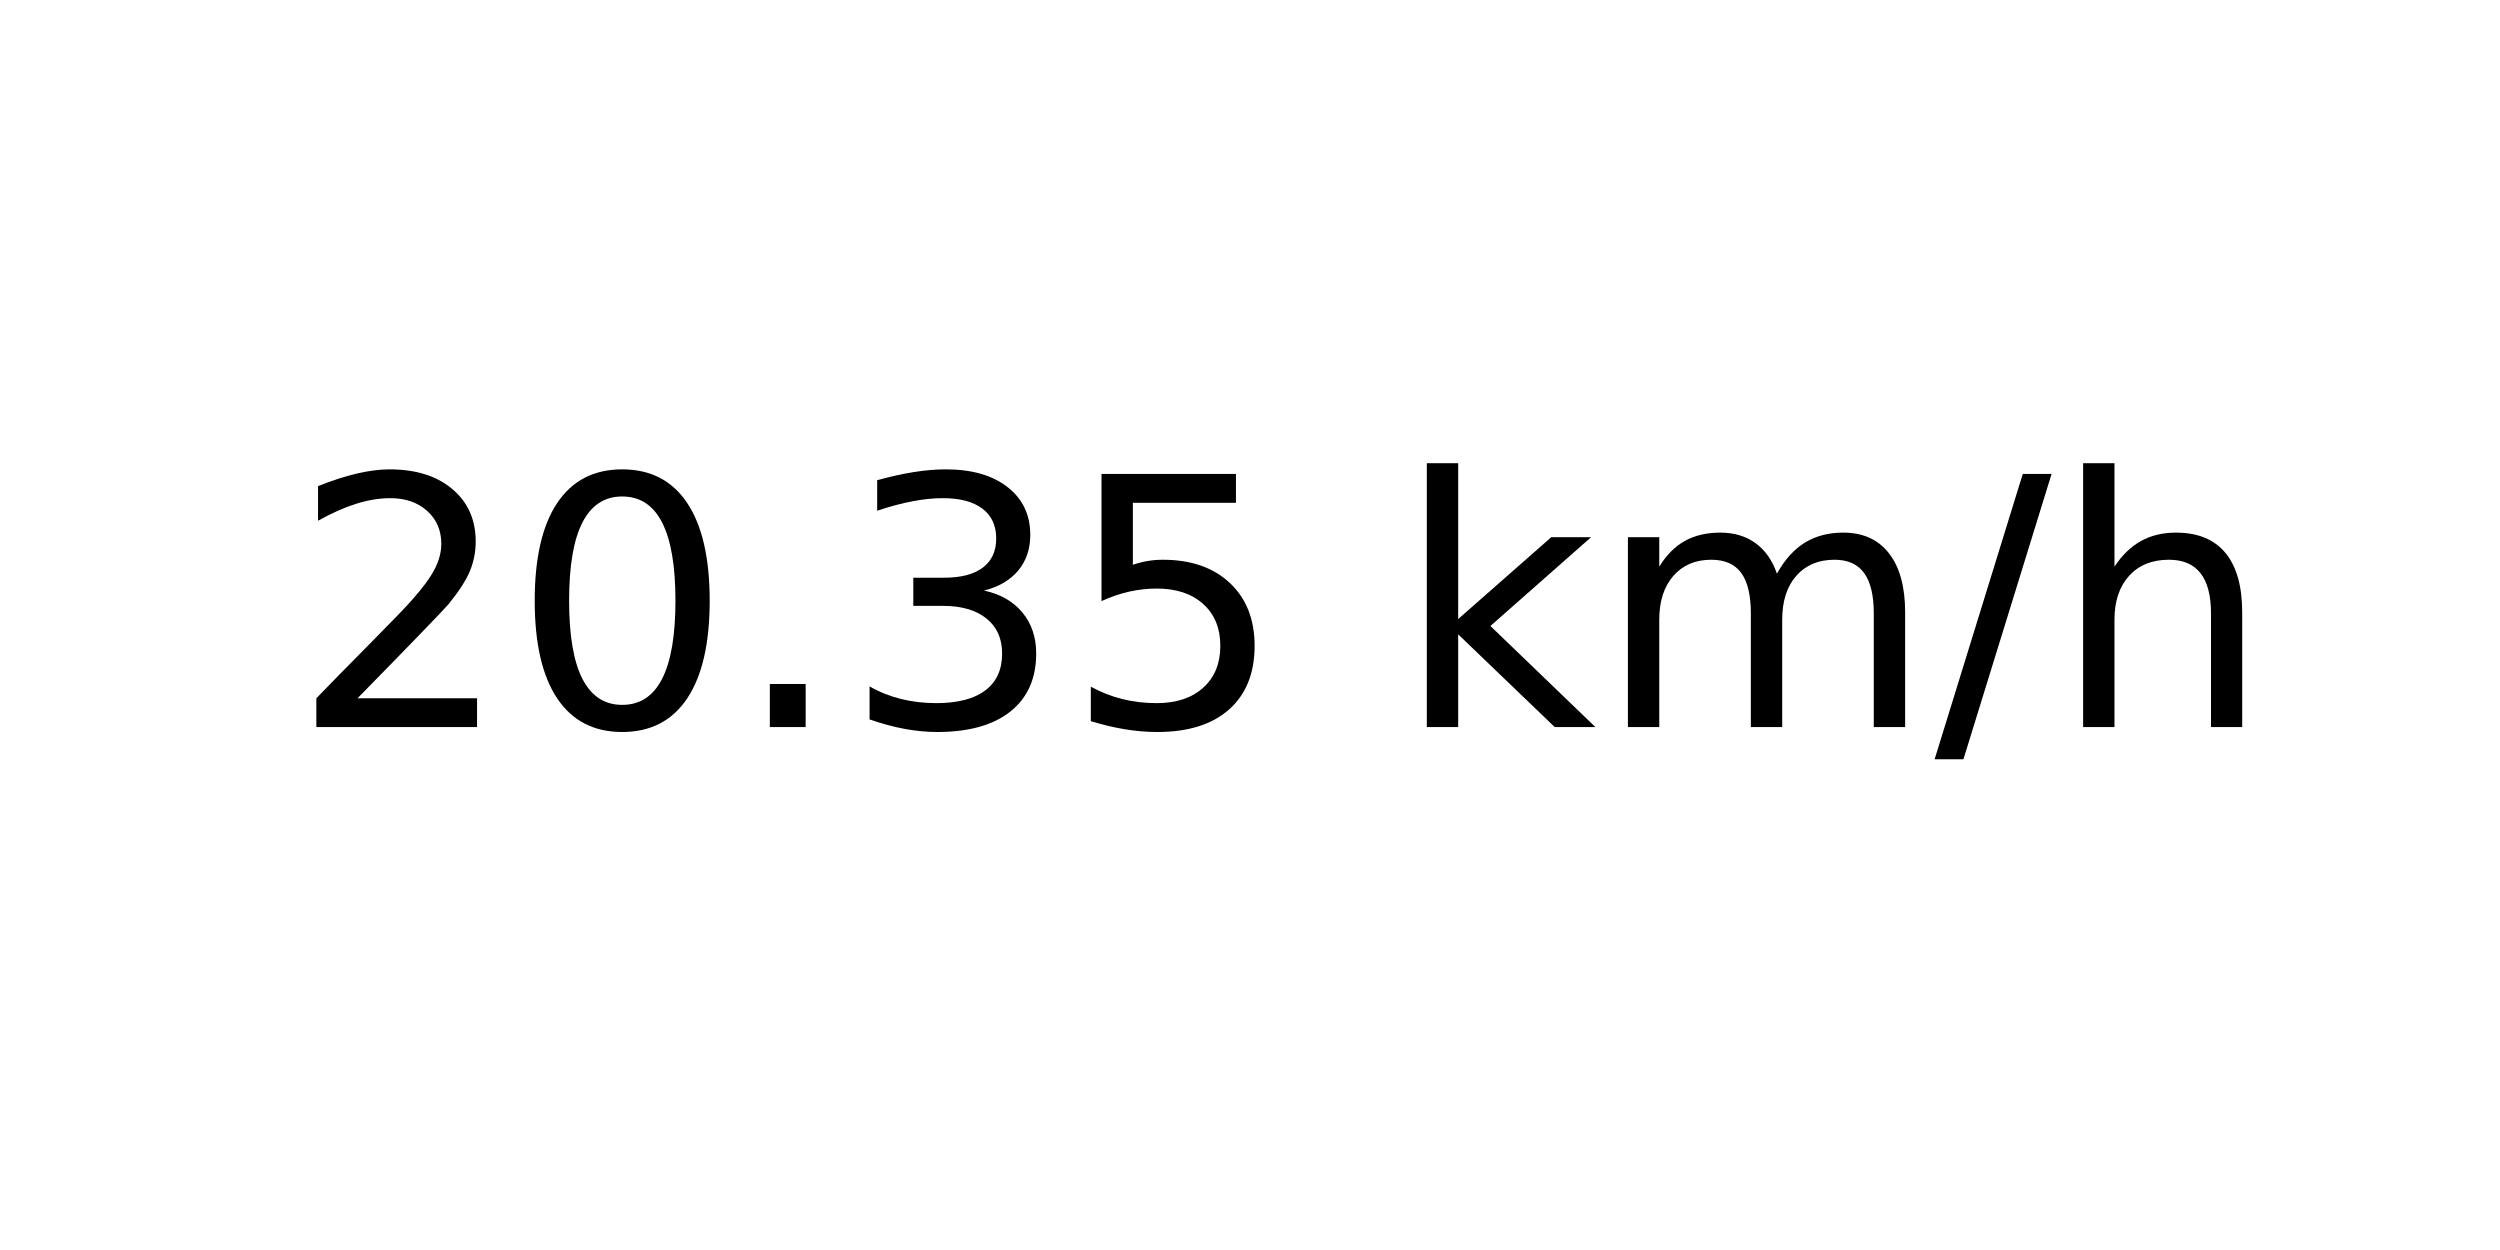
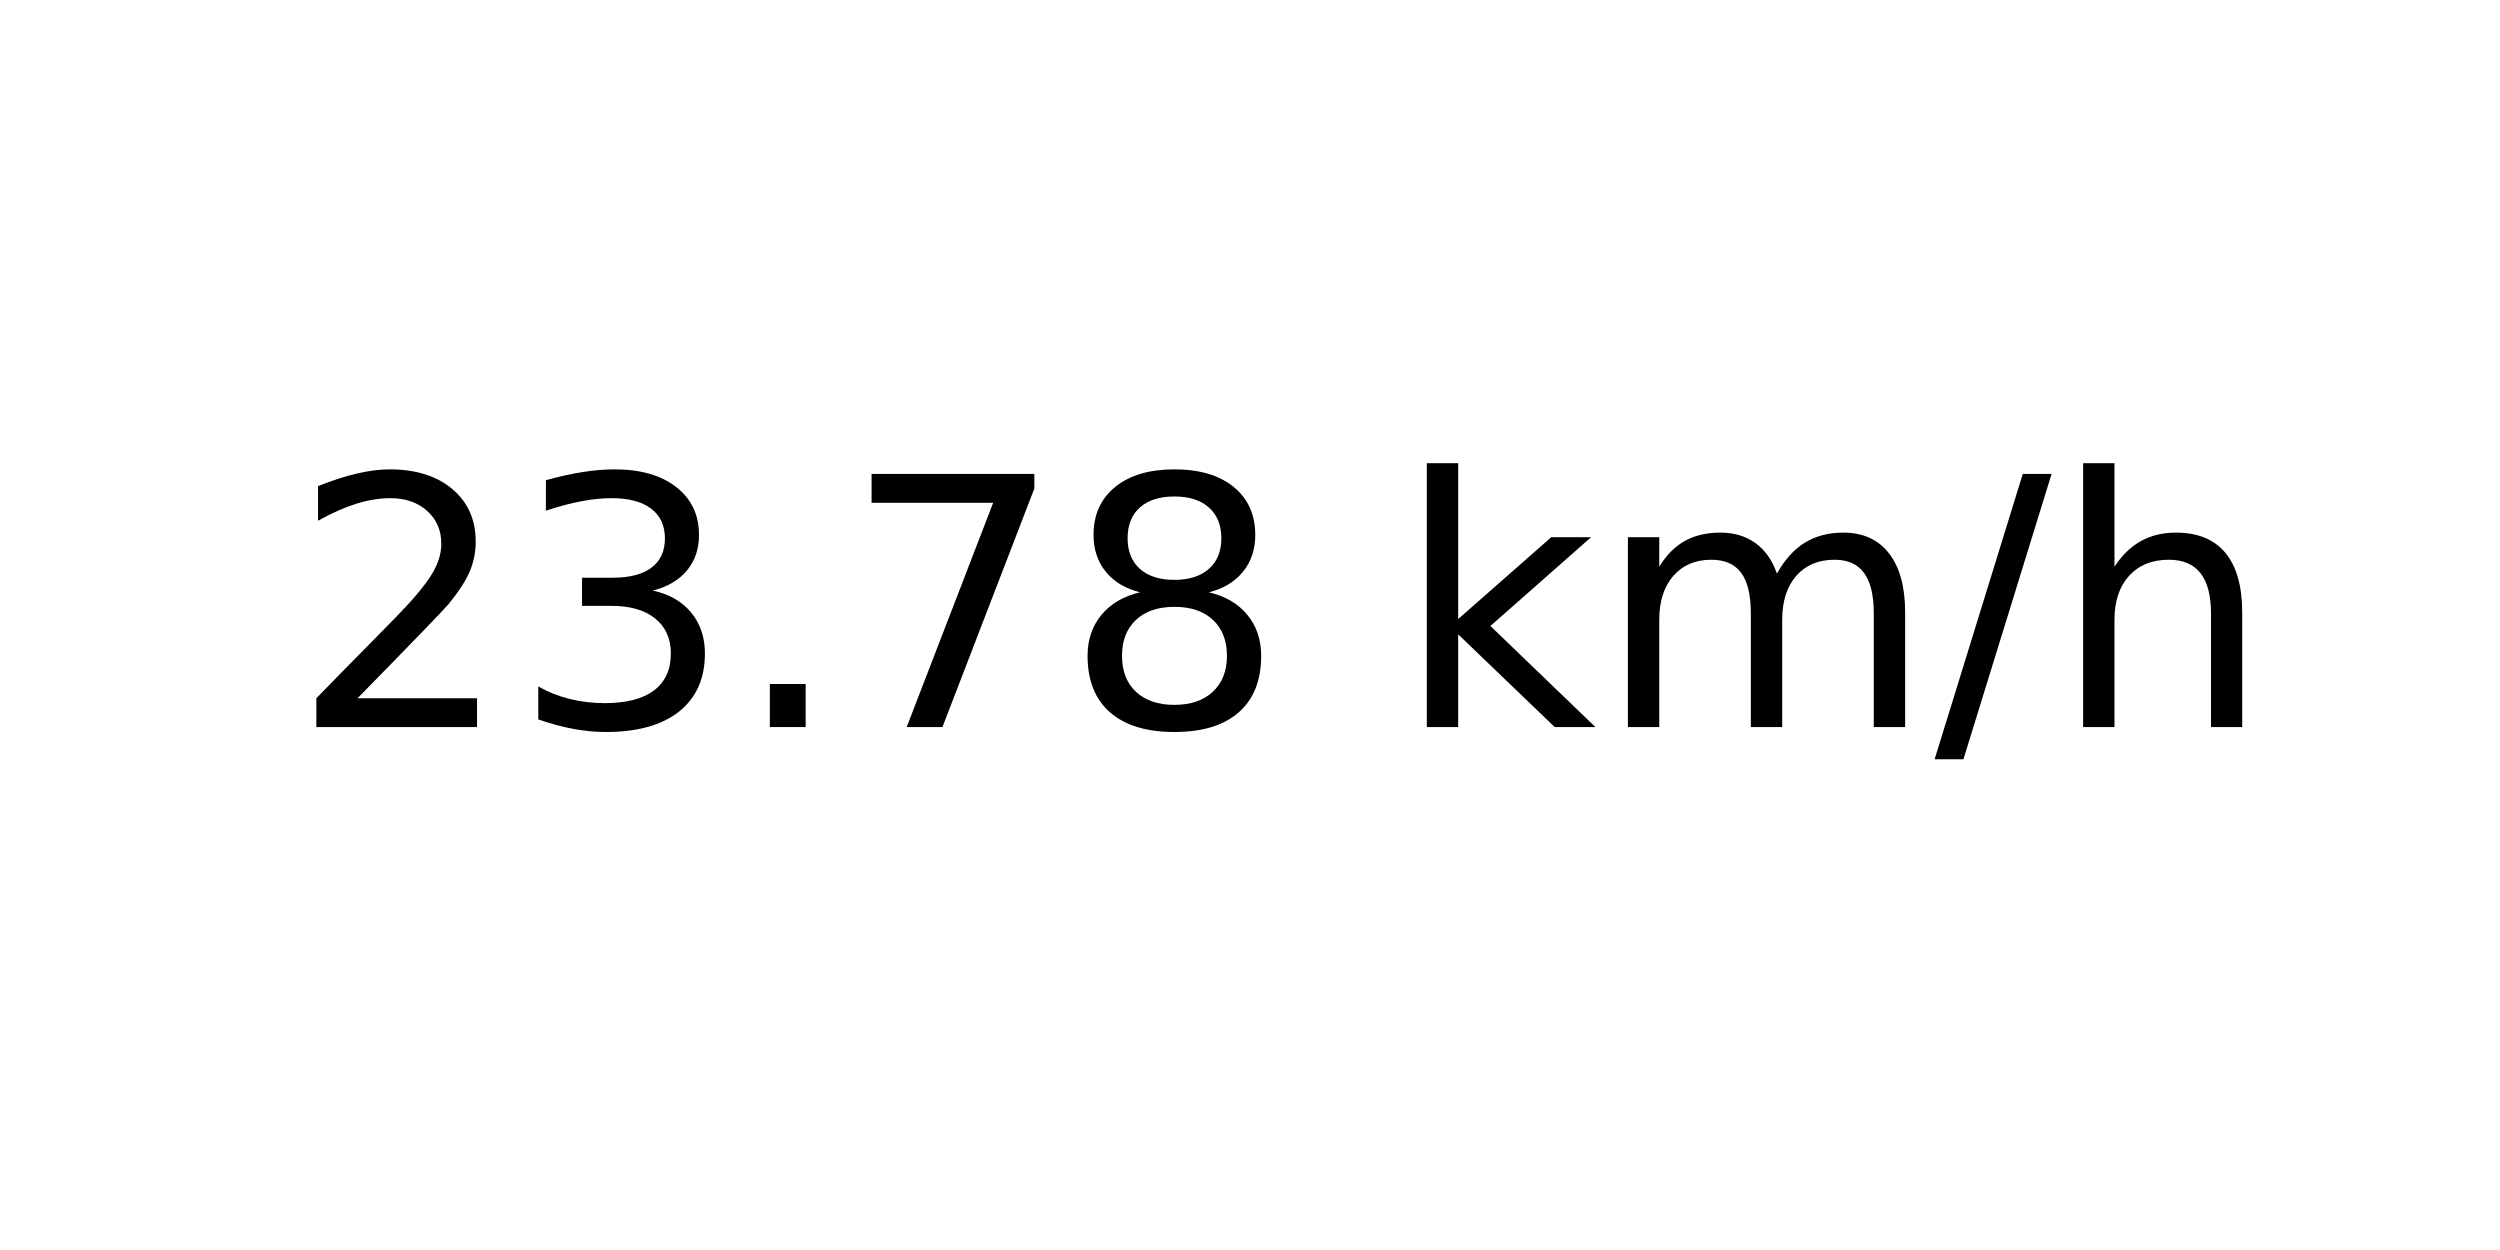
<svg xmlns="http://www.w3.org/2000/svg" xmlns:xlink="http://www.w3.org/1999/xlink" width="72pt" height="36pt" viewBox="0 0 72 36" version="1.1">
  <defs>
    <style type="text/css">*{stroke-linejoin: round; stroke-linecap: butt}</style>
  </defs>
  <g id="figure_1">
    <g id="axes_1">
      <g id="text_1">
        <g transform="translate(8.378125 20.93937) scale(0.1 -0.1)">
          <defs>
            <path id="DejaVuSans-32" d="M 1228 531  L 3431 531  L 3431 0  L 469 0  L 469 531  Q 828 903 1448 1529  Q 2069 2156 2228 2338  Q 2531 2678 2651 2914  Q 2772 3150 2772 3378  Q 2772 3750 2511 3984  Q 2250 4219 1831 4219  Q 1534 4219 1204 4116  Q 875 4013 500 3803  L 500 4441  Q 881 4594 1212 4672  Q 1544 4750 1819 4750  Q 2544 4750 2975 4387  Q 3406 4025 3406 3419  Q 3406 3131 3298 2873  Q 3191 2616 2906 2266  Q 2828 2175 2409 1742  Q 1991 1309 1228 531  z " transform="scale(0.015625)" />
-             <path id="DejaVuSans-30" d="M 2034 4250  Q 1547 4250 1301 3770  Q 1056 3291 1056 2328  Q 1056 1369 1301 889  Q 1547 409 2034 409  Q 2525 409 2770 889  Q 3016 1369 3016 2328  Q 3016 3291 2770 3770  Q 2525 4250 2034 4250  z M 2034 4750  Q 2819 4750 3233 4129  Q 3647 3509 3647 2328  Q 3647 1150 3233 529  Q 2819 -91 2034 -91  Q 1250 -91 836 529  Q 422 1150 422 2328  Q 422 3509 836 4129  Q 1250 4750 2034 4750  z " transform="scale(0.015625)" />
+             <path id="DejaVuSans-33" d="M 2597 2516  Q 3050 2419 3304 2112  Q 3559 1806 3559 1356  Q 3559 666 3084 287  Q 2609 -91 1734 -91  Q 1441 -91 1130 -33  Q 819 25 488 141  L 488 750  Q 750 597 1062 519  Q 1375 441 1716 441  Q 2309 441 2620 675  Q 2931 909 2931 1356  Q 2931 1769 2642 2001  Q 2353 2234 1838 2234  L 1294 2234  L 1294 2753  L 1863 2753  Q 2328 2753 2575 2939  Q 2822 3125 2822 3475  Q 2822 3834 2567 4026  Q 2313 4219 1838 4219  Q 1578 4219 1281 4162  Q 984 4106 628 3988  L 628 4550  Q 988 4650 1302 4700  Q 1616 4750 1894 4750  Q 2613 4750 3031 4423  Q 3450 4097 3450 3541  Q 3450 3153 3228 2886  Q 3006 2619 2597 2516  z " transform="scale(0.015625)" />
            <path id="DejaVuSans-2e" d="M 684 794  L 1344 794  L 1344 0  L 684 0  L 684 794  z " transform="scale(0.015625)" />
-             <path id="DejaVuSans-33" d="M 2597 2516  Q 3050 2419 3304 2112  Q 3559 1806 3559 1356  Q 3559 666 3084 287  Q 2609 -91 1734 -91  Q 1441 -91 1130 -33  Q 819 25 488 141  L 488 750  Q 750 597 1062 519  Q 1375 441 1716 441  Q 2309 441 2620 675  Q 2931 909 2931 1356  Q 2931 1769 2642 2001  Q 2353 2234 1838 2234  L 1294 2234  L 1294 2753  L 1863 2753  Q 2328 2753 2575 2939  Q 2822 3125 2822 3475  Q 2822 3834 2567 4026  Q 2313 4219 1838 4219  Q 1578 4219 1281 4162  Q 984 4106 628 3988  L 628 4550  Q 988 4650 1302 4700  Q 1616 4750 1894 4750  Q 2613 4750 3031 4423  Q 3450 4097 3450 3541  Q 3450 3153 3228 2886  Q 3006 2619 2597 2516  z " transform="scale(0.015625)" />
-             <path id="DejaVuSans-35" d="M 691 4666  L 3169 4666  L 3169 4134  L 1269 4134  L 1269 2991  Q 1406 3038 1543 3061  Q 1681 3084 1819 3084  Q 2600 3084 3056 2656  Q 3513 2228 3513 1497  Q 3513 744 3044 326  Q 2575 -91 1722 -91  Q 1428 -91 1123 -41  Q 819 9 494 109  L 494 744  Q 775 591 1075 516  Q 1375 441 1709 441  Q 2250 441 2565 725  Q 2881 1009 2881 1497  Q 2881 1984 2565 2268  Q 2250 2553 1709 2553  Q 1456 2553 1204 2497  Q 953 2441 691 2322  L 691 4666  z " transform="scale(0.015625)" />
+             <path id="DejaVuSans-37" d="M 525 4666  L 3525 4666  L 3525 4397  L 1831 0  L 1172 0  L 2766 4134  L 525 4134  L 525 4666  z " transform="scale(0.015625)" />
+             <path id="DejaVuSans-38" d="M 2034 2216  Q 1584 2216 1326 1975  Q 1069 1734 1069 1313  Q 1069 891 1326 650  Q 1584 409 2034 409  Q 2484 409 2743 651  Q 3003 894 3003 1313  Q 3003 1734 2745 1975  Q 2488 2216 2034 2216  z M 1403 2484  Q 997 2584 770 2862  Q 544 3141 544 3541  Q 544 4100 942 4425  Q 1341 4750 2034 4750  Q 2731 4750 3128 4425  Q 3525 4100 3525 3541  Q 3525 3141 3298 2862  Q 3072 2584 2669 2484  Q 3125 2378 3379 2068  Q 3634 1759 3634 1313  Q 3634 634 3220 271  Q 2806 -91 2034 -91  Q 1263 -91 848 271  Q 434 634 434 1313  Q 434 1759 690 2068  Q 947 2378 1403 2484  z M 1172 3481  Q 1172 3119 1398 2916  Q 1625 2713 2034 2713  Q 2441 2713 2670 2916  Q 2900 3119 2900 3481  Q 2900 3844 2670 4047  Q 2441 4250 2034 4250  Q 1625 4250 1398 4047  Q 1172 3844 1172 3481  z " transform="scale(0.015625)" />
            <path id="DejaVuSans-20" transform="scale(0.015625)" />
            <path id="DejaVuSans-6b" d="M 581 4863  L 1159 4863  L 1159 1991  L 2875 3500  L 3609 3500  L 1753 1863  L 3688 0  L 2938 0  L 1159 1709  L 1159 0  L 581 0  L 581 4863  z " transform="scale(0.015625)" />
            <path id="DejaVuSans-6d" d="M 3328 2828  Q 3544 3216 3844 3400  Q 4144 3584 4550 3584  Q 5097 3584 5394 3201  Q 5691 2819 5691 2113  L 5691 0  L 5113 0  L 5113 2094  Q 5113 2597 4934 2840  Q 4756 3084 4391 3084  Q 3944 3084 3684 2787  Q 3425 2491 3425 1978  L 3425 0  L 2847 0  L 2847 2094  Q 2847 2600 2669 2842  Q 2491 3084 2119 3084  Q 1678 3084 1418 2786  Q 1159 2488 1159 1978  L 1159 0  L 581 0  L 581 3500  L 1159 3500  L 1159 2956  Q 1356 3278 1631 3431  Q 1906 3584 2284 3584  Q 2666 3584 2933 3390  Q 3200 3197 3328 2828  z " transform="scale(0.015625)" />
            <path id="DejaVuSans-2f" d="M 1625 4666  L 2156 4666  L 531 -594  L 0 -594  L 1625 4666  z " transform="scale(0.015625)" />
            <path id="DejaVuSans-68" d="M 3513 2113  L 3513 0  L 2938 0  L 2938 2094  Q 2938 2591 2744 2837  Q 2550 3084 2163 3084  Q 1697 3084 1428 2787  Q 1159 2491 1159 1978  L 1159 0  L 581 0  L 581 4863  L 1159 4863  L 1159 2956  Q 1366 3272 1645 3428  Q 1925 3584 2291 3584  Q 2894 3584 3203 3211  Q 3513 2838 3513 2113  z " transform="scale(0.015625)" />
          </defs>
          <use xlink:href="#DejaVuSans-32" />
-           <use xlink:href="#DejaVuSans-30" x="63.623" />
+           <use xlink:href="#DejaVuSans-33" x="63.623" />
          <use xlink:href="#DejaVuSans-2e" x="127.246" />
-           <use xlink:href="#DejaVuSans-33" x="159.033" />
-           <use xlink:href="#DejaVuSans-35" x="222.656" />
+           <use xlink:href="#DejaVuSans-37" x="159.033" />
+           <use xlink:href="#DejaVuSans-38" x="222.656" />
          <use xlink:href="#DejaVuSans-20" x="286.279" />
          <use xlink:href="#DejaVuSans-6b" x="318.066" />
          <use xlink:href="#DejaVuSans-6d" x="375.977" />
          <use xlink:href="#DejaVuSans-2f" x="473.389" />
          <use xlink:href="#DejaVuSans-68" x="507.08" />
        </g>
      </g>
    </g>
  </g>
</svg>
